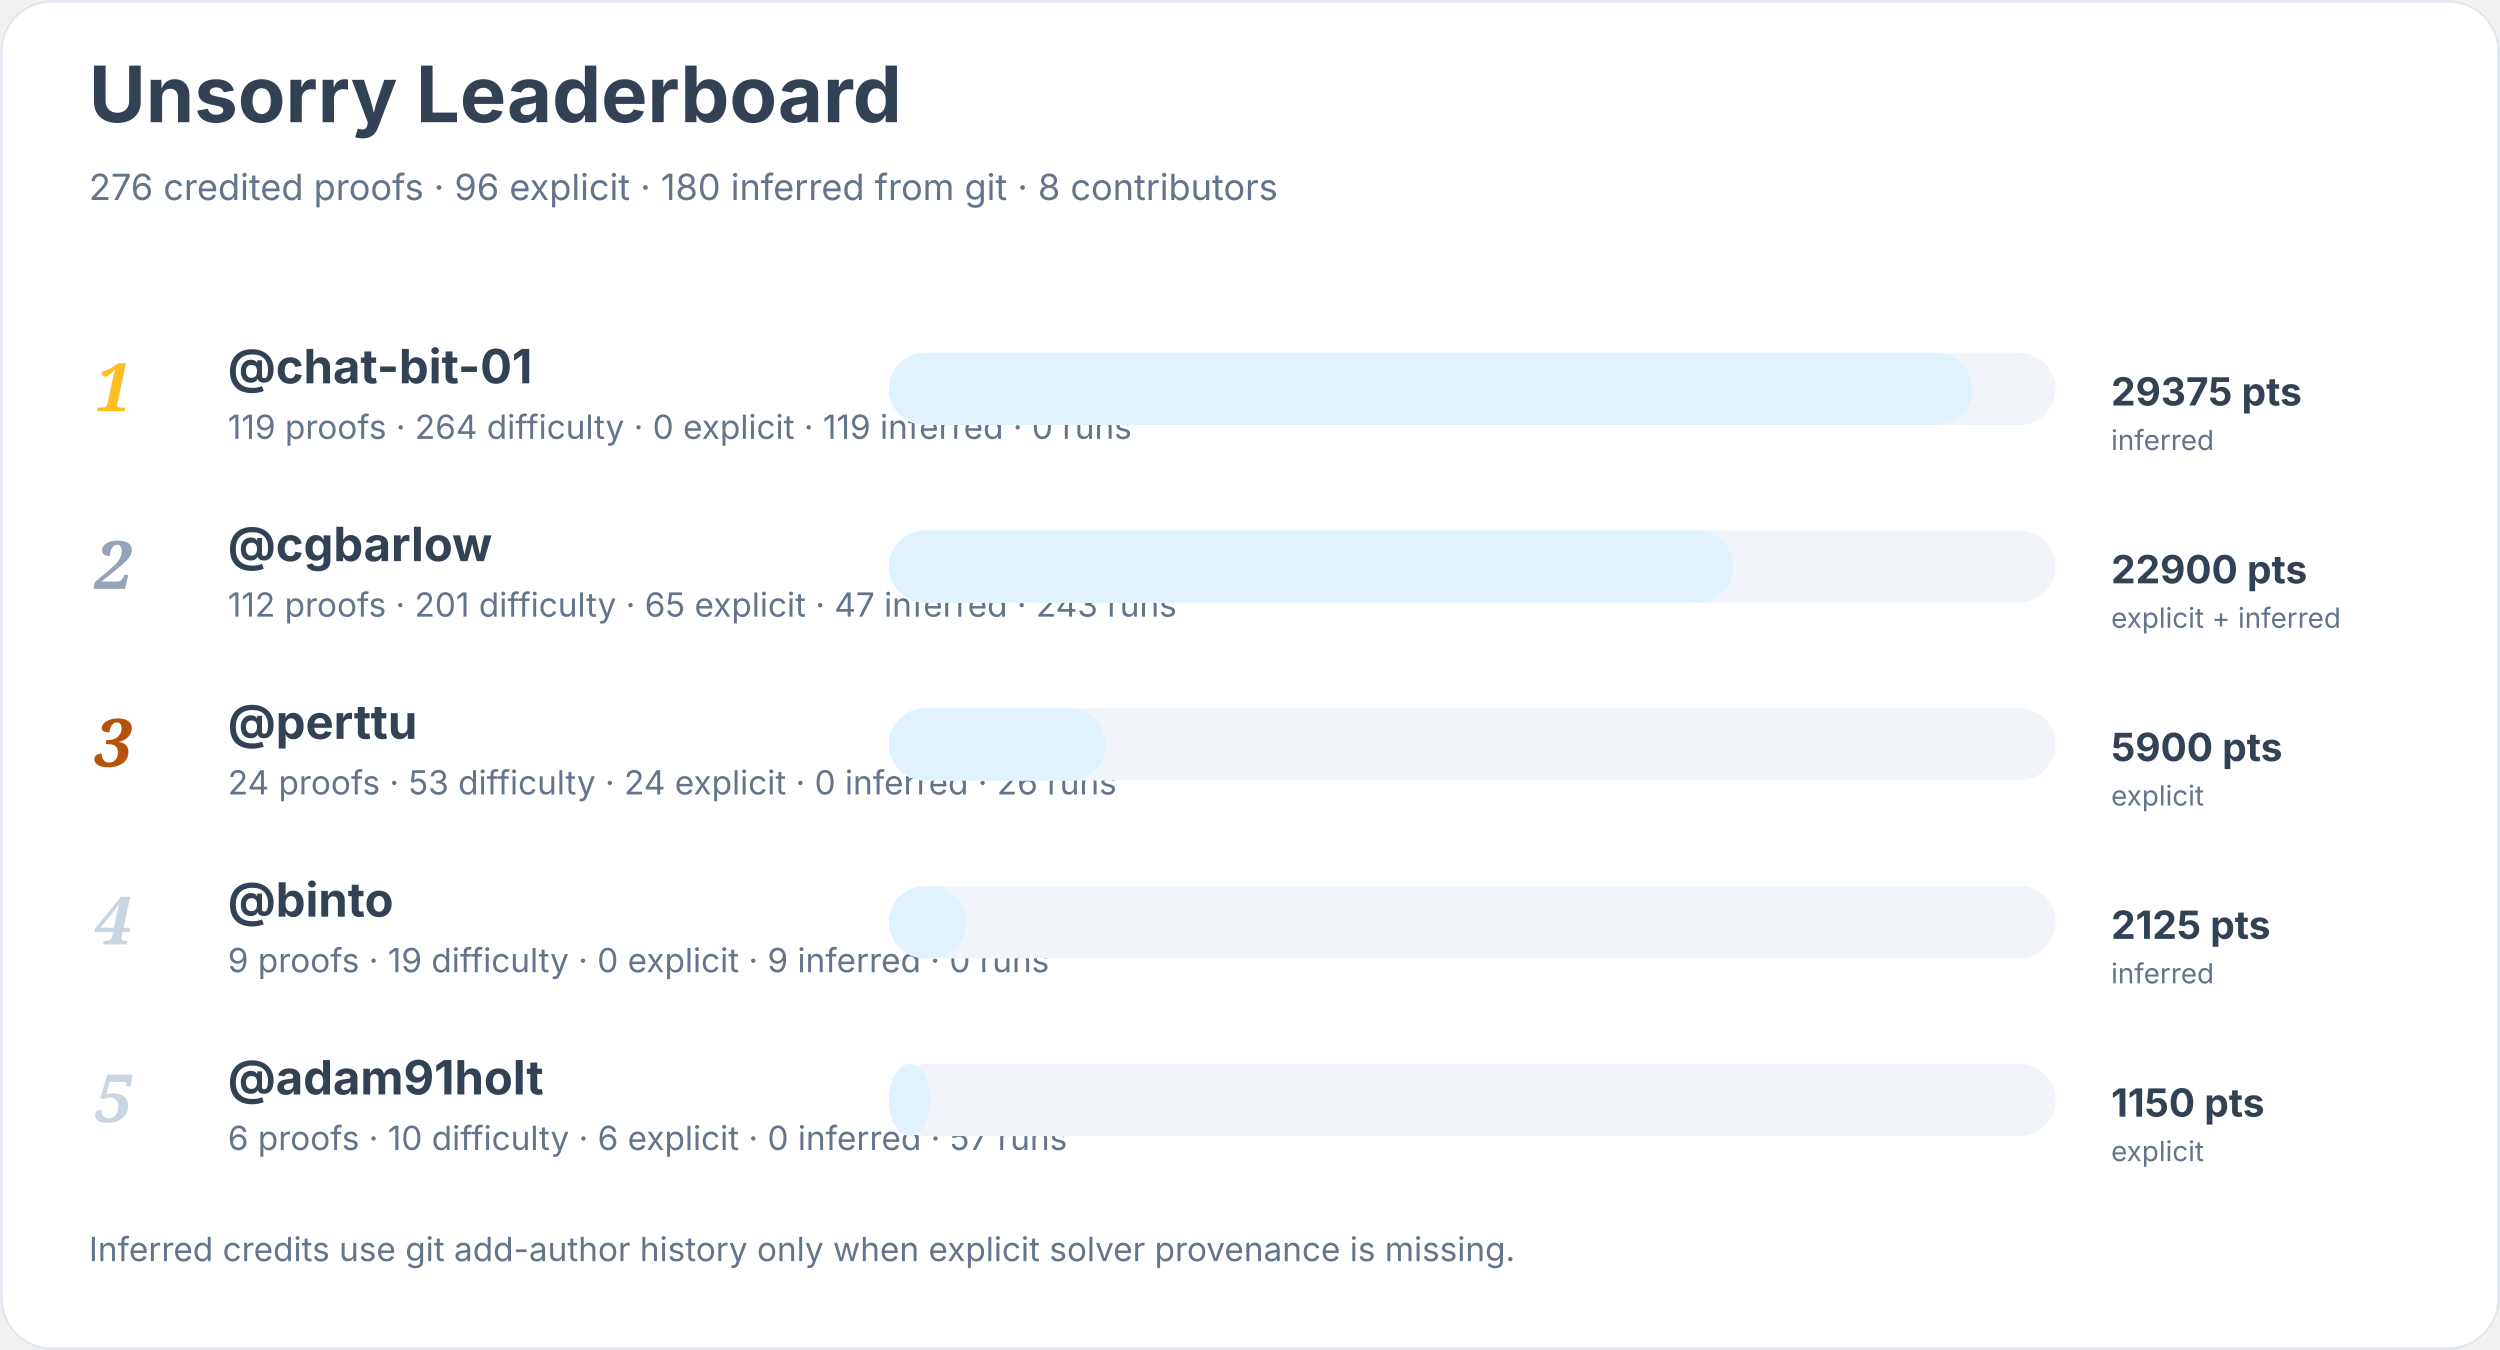
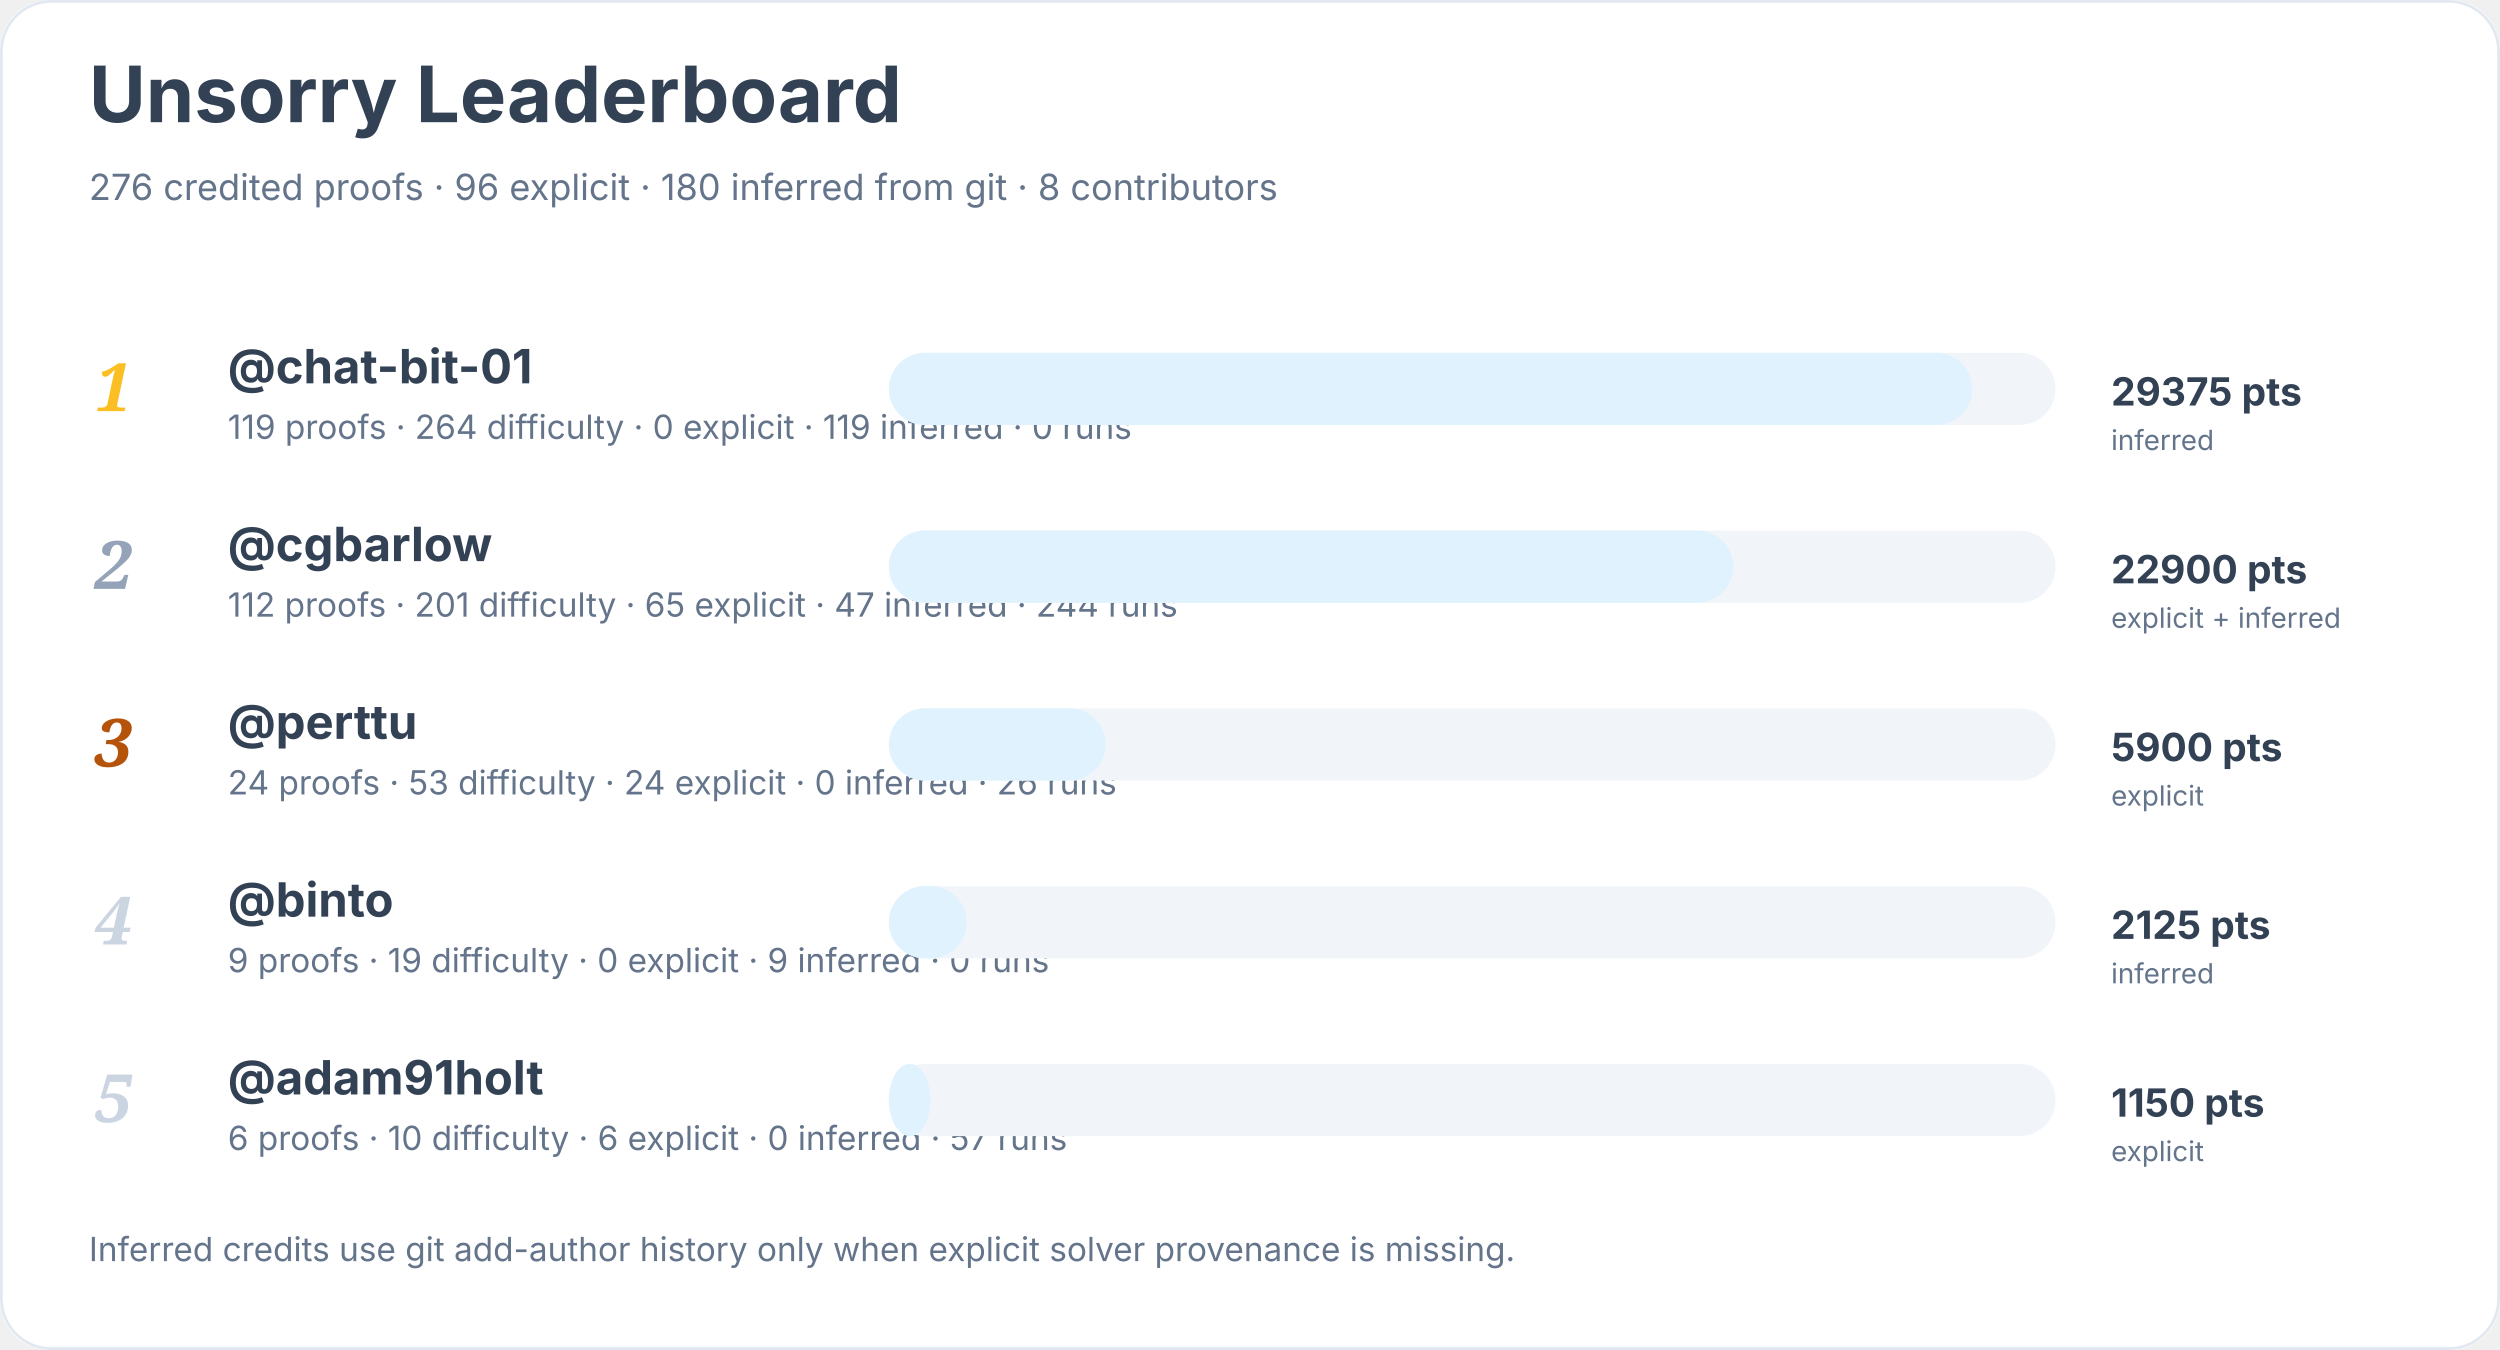
<svg xmlns="http://www.w3.org/2000/svg" width="900" height="486" viewBox="0 0 900 486" role="img" aria-labelledby="title desc">
  <rect width="900" height="100%" rx="18" fill="#ffffff" />
  <rect x="0.5" y="0.5" width="899" height="485" rx="18" fill="none" stroke="#e2e8f0" />
  <text x="32" y="44" font-family="Inter, system-ui, sans-serif" font-size="28" font-weight="700" fill="#334155">Unsorry Leaderboard</text>
  <text x="32" y="72" font-family="Inter, system-ui, sans-serif" font-size="13" fill="#64748b">276 credited proofs · 96 explicit · 180 inferred from git · 8 contributors</text>
  <text x="34" y="148" font-family="Georgia, serif" font-size="24" font-style="italic" font-weight="700" fill="#fbbf24">1</text>
  <a href="https://github.com/chat-bit-01">
    <text x="82" y="138" font-family="Inter, system-ui, sans-serif" font-size="17" font-weight="650" fill="#334155">@chat-bit-01</text>
  </a>
  <text x="82" y="158" font-family="Inter, system-ui, sans-serif" font-size="12" fill="#64748b">119 proofs · 264 difficulty · 0 explicit · 119 inferred · 0 runs</text>
  <rect x="320" y="127" width="420" height="26" rx="13" fill="#f1f5f9" />
  <rect x="320" y="127" width="390" height="26" rx="13" fill="#e0f2fe" />
  <text x="760" y="146" font-family="Inter, system-ui, sans-serif" font-size="14" font-weight="700" fill="#334155">29375 pts</text>
  <text x="760" y="162" font-family="Inter, system-ui, sans-serif" font-size="10" fill="#64748b">inferred</text>
  <text x="34" y="212" font-family="Georgia, serif" font-size="24" font-style="italic" font-weight="700" fill="#94a3b8">2</text>
  <a href="https://github.com/cgbarlow">
    <text x="82" y="202" font-family="Inter, system-ui, sans-serif" font-size="17" font-weight="650" fill="#334155">@cgbarlow</text>
  </a>
-   <text x="82" y="222" font-family="Inter, system-ui, sans-serif" font-size="12" fill="#64748b">112 proofs · 201 difficulty · 65 explicit · 47 inferred · 243 runs</text>
+   <text x="82" y="222" font-family="Inter, system-ui, sans-serif" font-size="12" fill="#64748b">112 proofs · 201 difficulty · 65 explicit · 47 inferred · 244 runs</text>
  <rect x="320" y="191" width="420" height="26" rx="13" fill="#f1f5f9" />
  <rect x="320" y="191" width="304" height="26" rx="13" fill="#e0f2fe" />
  <text x="760" y="210" font-family="Inter, system-ui, sans-serif" font-size="14" font-weight="700" fill="#334155">22900 pts</text>
  <text x="760" y="226" font-family="Inter, system-ui, sans-serif" font-size="10" fill="#64748b">explicit + inferred</text>
  <text x="34" y="276" font-family="Georgia, serif" font-size="24" font-style="italic" font-weight="700" fill="#b45309">3</text>
  <a href="https://github.com/perttu">
    <text x="82" y="266" font-family="Inter, system-ui, sans-serif" font-size="17" font-weight="650" fill="#334155">@perttu</text>
  </a>
  <text x="82" y="286" font-family="Inter, system-ui, sans-serif" font-size="12" fill="#64748b">24 proofs · 53 difficulty · 24 explicit · 0 inferred · 26 runs</text>
  <rect x="320" y="255" width="420" height="26" rx="13" fill="#f1f5f9" />
  <rect x="320" y="255" width="78" height="26" rx="13" fill="#e0f2fe" />
  <text x="760" y="274" font-family="Inter, system-ui, sans-serif" font-size="14" font-weight="700" fill="#334155">5900 pts</text>
  <text x="760" y="290" font-family="Inter, system-ui, sans-serif" font-size="10" fill="#64748b">explicit</text>
  <text x="34" y="340" font-family="Georgia, serif" font-size="24" font-style="italic" font-weight="700" fill="#cbd5e1">4</text>
  <a href="https://github.com/binto">
    <text x="82" y="330" font-family="Inter, system-ui, sans-serif" font-size="17" font-weight="650" fill="#334155">@binto</text>
  </a>
  <text x="82" y="350" font-family="Inter, system-ui, sans-serif" font-size="12" fill="#64748b">9 proofs · 19 difficulty · 0 explicit · 9 inferred · 0 runs</text>
  <rect x="320" y="319" width="420" height="26" rx="13" fill="#f1f5f9" />
  <rect x="320" y="319" width="28" height="26" rx="13" fill="#e0f2fe" />
  <text x="760" y="338" font-family="Inter, system-ui, sans-serif" font-size="14" font-weight="700" fill="#334155">2125 pts</text>
  <text x="760" y="354" font-family="Inter, system-ui, sans-serif" font-size="10" fill="#64748b">inferred</text>
  <text x="34" y="404" font-family="Georgia, serif" font-size="24" font-style="italic" font-weight="700" fill="#cbd5e1">5</text>
  <a href="https://github.com/adam91holt">
    <text x="82" y="394" font-family="Inter, system-ui, sans-serif" font-size="17" font-weight="650" fill="#334155">@adam91holt</text>
  </a>
  <text x="82" y="414" font-family="Inter, system-ui, sans-serif" font-size="12" fill="#64748b">6 proofs · 10 difficulty · 6 explicit · 0 inferred · 57 runs</text>
  <rect x="320" y="383" width="420" height="26" rx="13" fill="#f1f5f9" />
  <rect x="320" y="383" width="15" height="26" rx="13" fill="#e0f2fe" />
  <text x="760" y="402" font-family="Inter, system-ui, sans-serif" font-size="14" font-weight="700" fill="#334155">1150 pts</text>
  <text x="760" y="418" font-family="Inter, system-ui, sans-serif" font-size="10" fill="#64748b">explicit</text>
  <text x="32" y="454" font-family="Inter, system-ui, sans-serif" font-size="12" fill="#64748b">Inferred credits use git add-author history only when explicit solver provenance is missing.</text>
</svg>
